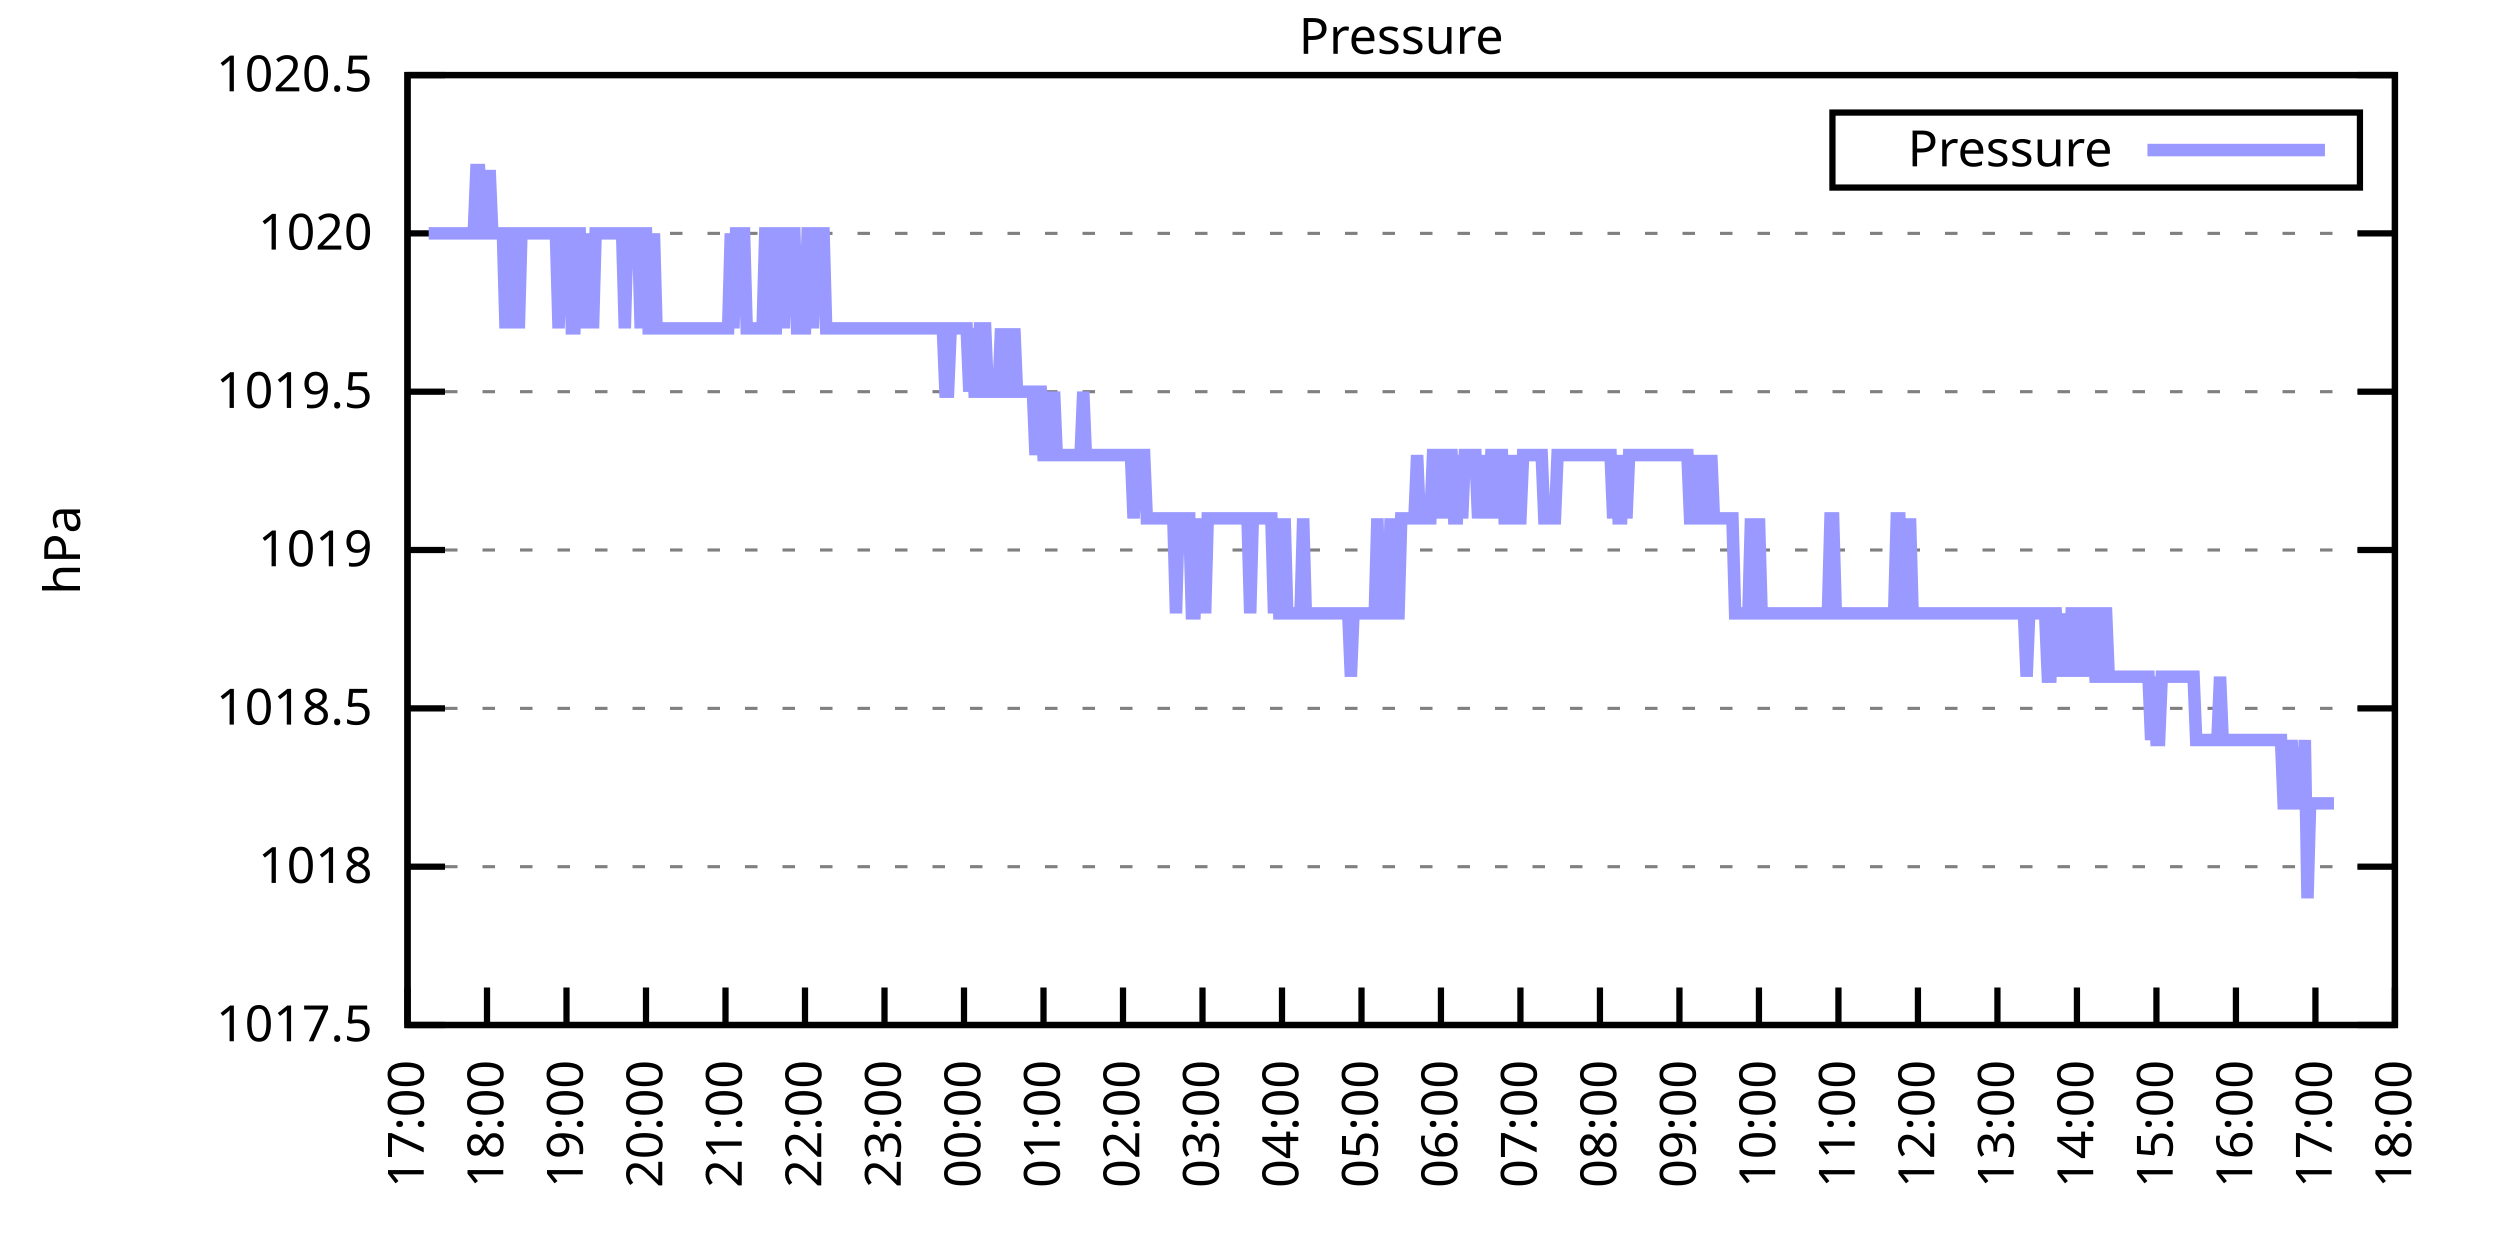
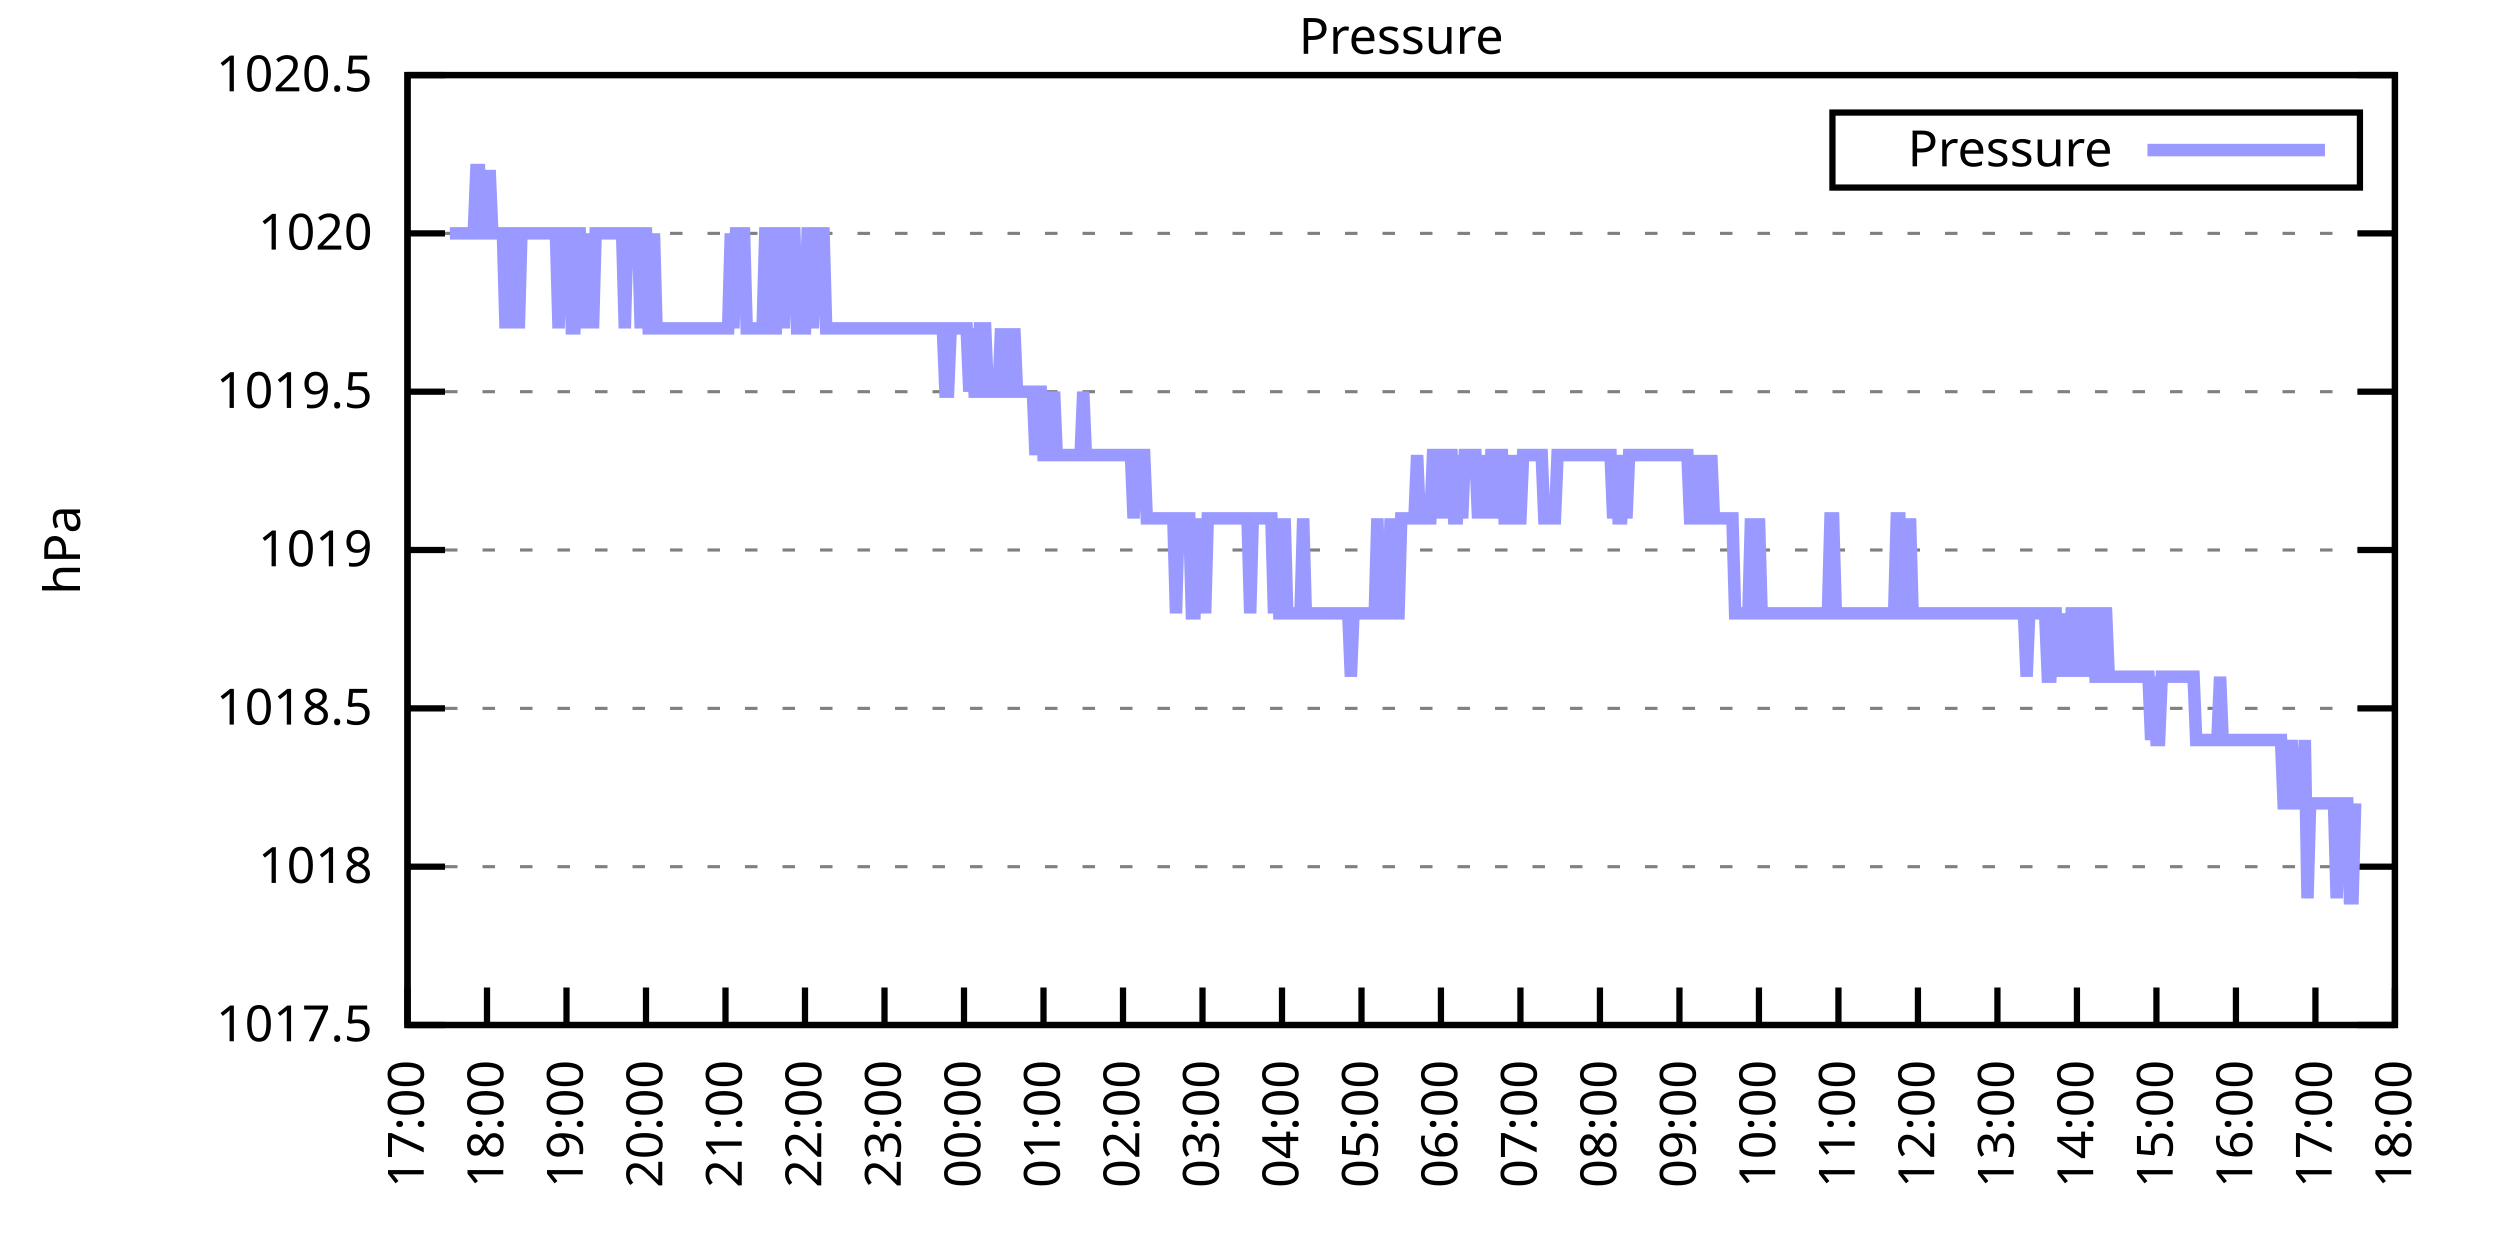
<svg xmlns="http://www.w3.org/2000/svg" xmlns:xlink="http://www.w3.org/1999/xlink" width="400" height="200" viewBox="0 0 400 200">
  <g id="gnuplot_canvas">
    <rect x="0" y="0" width="400" height="200" fill="none" />
    <defs>
      <circle id="gpDot" r="0.5" stroke-width="0.5" stroke="currentColor" />
      <path id="gpPt0" stroke-width="0.333" stroke="currentColor" d="M-1,0 h2 M0,-1 v2" />
      <path id="gpPt1" stroke-width="0.333" stroke="currentColor" d="M-1,-1 L1,1 M1,-1 L-1,1" />
      <path id="gpPt2" stroke-width="0.333" stroke="currentColor" d="M-1,0 L1,0 M0,-1 L0,1 M-1,-1 L1,1 M-1,1 L1,-1" />
      <rect id="gpPt3" stroke-width="0.333" stroke="currentColor" x="-1" y="-1" width="2" height="2" />
      <rect id="gpPt4" stroke-width="0.333" stroke="currentColor" fill="currentColor" x="-1" y="-1" width="2" height="2" />
      <circle id="gpPt5" stroke-width="0.333" stroke="currentColor" cx="0" cy="0" r="1" />
      <use xlink:href="#gpPt5" id="gpPt6" fill="currentColor" stroke="none" />
      <path id="gpPt7" stroke-width="0.333" stroke="currentColor" d="M0,-1.33 L-1.33,0.67 L1.33,0.67 z" />
      <use xlink:href="#gpPt7" id="gpPt8" fill="currentColor" stroke="none" />
      <use xlink:href="#gpPt7" id="gpPt9" stroke="currentColor" transform="rotate(180)" />
      <use xlink:href="#gpPt9" id="gpPt10" fill="currentColor" stroke="none" />
      <use xlink:href="#gpPt3" id="gpPt11" stroke="currentColor" transform="rotate(45)" />
      <use xlink:href="#gpPt11" id="gpPt12" fill="currentColor" stroke="none" />
      <path id="gpPt13" stroke-width="0.333" stroke="currentColor" d="M0,1.330 L1.265,0.411 L0.782,-1.067 L-0.782,-1.076 L-1.265,0.411 z" />
      <use xlink:href="#gpPt13" id="gpPt14" fill="currentColor" stroke="none" />
      <filter id="textbox" filterUnits="objectBoundingBox" x="0" y="0" height="1" width="1">
        <feFlood flood-color="white" flood-opacity="1" result="bgnd" />
        <feComposite in="SourceGraphic" in2="bgnd" operator="atop" />
      </filter>
      <filter id="greybox" filterUnits="objectBoundingBox" x="0" y="0" height="1" width="1">
        <feFlood flood-color="lightgrey" flood-opacity="1" result="grey" />
        <feComposite in="SourceGraphic" in2="grey" operator="atop" />
      </filter>
    </defs>
    <g fill="none" color="white" stroke="currentColor" stroke-width="1.00" stroke-linecap="butt" stroke-linejoin="miter">
</g>
    <g fill="none" color="black" stroke="currentColor" stroke-width="1.00" stroke-linecap="butt" stroke-linejoin="miter">
      <g stroke="none" shape-rendering="crispEdges">
        <polygon fill="rgb(255, 255, 255)" points="65.20,164.00 383.18,164.00 383.18,12.02 65.20,12.02 " />
      </g>
    </g>
    <g fill="none" color="black" stroke="currentColor" stroke-width="1.00" stroke-linecap="butt" stroke-linejoin="miter">
</g>
    <g fill="none" color="black" stroke="black" stroke-width="0.50" stroke-linecap="butt" stroke-linejoin="miter">
</g>
    <g fill="none" color="gray" stroke="currentColor" stroke-width="0.50" stroke-linecap="butt" stroke-linejoin="miter">
      <path stroke="gray" stroke-dasharray="2,4" class="gridline" d="M65.20,164.00 L383.19,164.00  " />
    </g>
    <g fill="none" color="gray" stroke="gray" stroke-width="1.00" stroke-linecap="butt" stroke-linejoin="miter">
</g>
    <g fill="none" color="black" stroke="currentColor" stroke-width="1.00" stroke-linecap="butt" stroke-linejoin="miter">
      <path stroke="black" d="M65.20,164.00 L71.20,164.00 M383.19,164.00 L377.19,164.00  " />
      <g transform="translate(59.60,166.60)" stroke="none" fill="black" font-family="Sans" font-size="8.00" text-anchor="end">
        <text>
          <tspan font-family="Sans"> 1017.5</tspan>
        </text>
      </g>
    </g>
    <g fill="none" color="black" stroke="currentColor" stroke-width="1.00" stroke-linecap="butt" stroke-linejoin="miter">
</g>
    <g fill="none" color="black" stroke="black" stroke-width="0.50" stroke-linecap="butt" stroke-linejoin="miter">
</g>
    <g fill="none" color="gray" stroke="currentColor" stroke-width="0.50" stroke-linecap="butt" stroke-linejoin="miter">
      <path stroke="gray" stroke-dasharray="2,4" class="gridline" d="M65.20,138.67 L383.19,138.67  " />
    </g>
    <g fill="none" color="gray" stroke="gray" stroke-width="1.00" stroke-linecap="butt" stroke-linejoin="miter">
</g>
    <g fill="none" color="black" stroke="currentColor" stroke-width="1.00" stroke-linecap="butt" stroke-linejoin="miter">
      <path stroke="black" d="M65.20,138.67 L71.20,138.67 M383.19,138.67 L377.19,138.67  " />
      <g transform="translate(59.60,141.27)" stroke="none" fill="black" font-family="Sans" font-size="8.00" text-anchor="end">
        <text>
          <tspan font-family="Sans"> 1018</tspan>
        </text>
      </g>
    </g>
    <g fill="none" color="black" stroke="currentColor" stroke-width="1.00" stroke-linecap="butt" stroke-linejoin="miter">
</g>
    <g fill="none" color="black" stroke="black" stroke-width="0.50" stroke-linecap="butt" stroke-linejoin="miter">
</g>
    <g fill="none" color="gray" stroke="currentColor" stroke-width="0.50" stroke-linecap="butt" stroke-linejoin="miter">
      <path stroke="gray" stroke-dasharray="2,4" class="gridline" d="M65.20,113.34 L383.19,113.34  " />
    </g>
    <g fill="none" color="gray" stroke="gray" stroke-width="1.00" stroke-linecap="butt" stroke-linejoin="miter">
</g>
    <g fill="none" color="black" stroke="currentColor" stroke-width="1.00" stroke-linecap="butt" stroke-linejoin="miter">
      <path stroke="black" d="M65.20,113.34 L71.20,113.34 M383.19,113.34 L377.19,113.34  " />
      <g transform="translate(59.60,115.94)" stroke="none" fill="black" font-family="Sans" font-size="8.00" text-anchor="end">
        <text>
          <tspan font-family="Sans"> 1018.5</tspan>
        </text>
      </g>
    </g>
    <g fill="none" color="black" stroke="currentColor" stroke-width="1.00" stroke-linecap="butt" stroke-linejoin="miter">
</g>
    <g fill="none" color="black" stroke="black" stroke-width="0.50" stroke-linecap="butt" stroke-linejoin="miter">
</g>
    <g fill="none" color="gray" stroke="currentColor" stroke-width="0.50" stroke-linecap="butt" stroke-linejoin="miter">
      <path stroke="gray" stroke-dasharray="2,4" class="gridline" d="M65.20,88.00 L383.19,88.00  " />
    </g>
    <g fill="none" color="gray" stroke="gray" stroke-width="1.00" stroke-linecap="butt" stroke-linejoin="miter">
</g>
    <g fill="none" color="black" stroke="currentColor" stroke-width="1.00" stroke-linecap="butt" stroke-linejoin="miter">
      <path stroke="black" d="M65.20,88.00 L71.20,88.00 M383.19,88.00 L377.19,88.00  " />
      <g transform="translate(59.60,90.60)" stroke="none" fill="black" font-family="Sans" font-size="8.00" text-anchor="end">
        <text>
          <tspan font-family="Sans"> 1019</tspan>
        </text>
      </g>
    </g>
    <g fill="none" color="black" stroke="currentColor" stroke-width="1.00" stroke-linecap="butt" stroke-linejoin="miter">
</g>
    <g fill="none" color="black" stroke="black" stroke-width="0.50" stroke-linecap="butt" stroke-linejoin="miter">
</g>
    <g fill="none" color="gray" stroke="currentColor" stroke-width="0.50" stroke-linecap="butt" stroke-linejoin="miter">
      <path stroke="gray" stroke-dasharray="2,4" class="gridline" d="M65.20,62.67 L383.19,62.67  " />
    </g>
    <g fill="none" color="gray" stroke="gray" stroke-width="1.00" stroke-linecap="butt" stroke-linejoin="miter">
</g>
    <g fill="none" color="black" stroke="currentColor" stroke-width="1.00" stroke-linecap="butt" stroke-linejoin="miter">
      <path stroke="black" d="M65.20,62.67 L71.20,62.67 M383.19,62.67 L377.19,62.67  " />
      <g transform="translate(59.60,65.27)" stroke="none" fill="black" font-family="Sans" font-size="8.00" text-anchor="end">
        <text>
          <tspan font-family="Sans"> 1019.5</tspan>
        </text>
      </g>
    </g>
    <g fill="none" color="black" stroke="currentColor" stroke-width="1.00" stroke-linecap="butt" stroke-linejoin="miter">
</g>
    <g fill="none" color="black" stroke="black" stroke-width="0.50" stroke-linecap="butt" stroke-linejoin="miter">
</g>
    <g fill="none" color="gray" stroke="currentColor" stroke-width="0.50" stroke-linecap="butt" stroke-linejoin="miter">
      <path stroke="gray" stroke-dasharray="2,4" class="gridline" d="M65.20,37.34 L383.19,37.34  " />
    </g>
    <g fill="none" color="gray" stroke="gray" stroke-width="1.00" stroke-linecap="butt" stroke-linejoin="miter">
</g>
    <g fill="none" color="black" stroke="currentColor" stroke-width="1.00" stroke-linecap="butt" stroke-linejoin="miter">
      <path stroke="black" d="M65.20,37.34 L71.20,37.34 M383.19,37.34 L377.19,37.34  " />
      <g transform="translate(59.60,39.94)" stroke="none" fill="black" font-family="Sans" font-size="8.00" text-anchor="end">
        <text>
          <tspan font-family="Sans"> 1020</tspan>
        </text>
      </g>
    </g>
    <g fill="none" color="black" stroke="currentColor" stroke-width="1.00" stroke-linecap="butt" stroke-linejoin="miter">
</g>
    <g fill="none" color="black" stroke="black" stroke-width="0.50" stroke-linecap="butt" stroke-linejoin="miter">
</g>
    <g fill="none" color="gray" stroke="currentColor" stroke-width="0.50" stroke-linecap="butt" stroke-linejoin="miter">
      <path stroke="gray" stroke-dasharray="2,4" class="gridline" d="M65.20,12.01 L383.19,12.01  " />
    </g>
    <g fill="none" color="gray" stroke="gray" stroke-width="1.00" stroke-linecap="butt" stroke-linejoin="miter">
</g>
    <g fill="none" color="black" stroke="currentColor" stroke-width="1.00" stroke-linecap="butt" stroke-linejoin="miter">
      <path stroke="black" d="M65.20,12.01 L71.20,12.01 M383.19,12.01 L377.19,12.01  " />
      <g transform="translate(59.60,14.61)" stroke="none" fill="black" font-family="Sans" font-size="8.00" text-anchor="end">
        <text>
          <tspan font-family="Sans"> 1020.5</tspan>
        </text>
      </g>
    </g>
    <g fill="none" color="black" stroke="currentColor" stroke-width="1.00" stroke-linecap="butt" stroke-linejoin="miter">
      <path stroke="black" d="M65.20,164.00 L65.20,158.00  " />
      <g transform="translate(67.80,169.60) rotate(270.00)" stroke="none" fill="black" font-family="Sans" font-size="8.00" text-anchor="end">
        <text>
          <tspan font-family="Sans">17:00</tspan>
        </text>
      </g>
    </g>
    <g fill="none" color="black" stroke="currentColor" stroke-width="1.00" stroke-linecap="butt" stroke-linejoin="miter">
      <path stroke="black" d="M77.92,164.00 L77.92,158.00  " />
      <g transform="translate(80.52,169.60) rotate(270.00)" stroke="none" fill="black" font-family="Sans" font-size="8.00" text-anchor="end">
        <text>
          <tspan font-family="Sans">18:00</tspan>
        </text>
      </g>
    </g>
    <g fill="none" color="black" stroke="currentColor" stroke-width="1.00" stroke-linecap="butt" stroke-linejoin="miter">
      <path stroke="black" d="M90.64,164.00 L90.64,158.00  " />
      <g transform="translate(93.24,169.60) rotate(270.00)" stroke="none" fill="black" font-family="Sans" font-size="8.00" text-anchor="end">
        <text>
          <tspan font-family="Sans">19:00</tspan>
        </text>
      </g>
    </g>
    <g fill="none" color="black" stroke="currentColor" stroke-width="1.00" stroke-linecap="butt" stroke-linejoin="miter">
      <path stroke="black" d="M103.36,164.00 L103.36,158.00  " />
      <g transform="translate(105.96,169.60) rotate(270.00)" stroke="none" fill="black" font-family="Sans" font-size="8.00" text-anchor="end">
        <text>
          <tspan font-family="Sans">20:00</tspan>
        </text>
      </g>
    </g>
    <g fill="none" color="black" stroke="currentColor" stroke-width="1.00" stroke-linecap="butt" stroke-linejoin="miter">
      <path stroke="black" d="M116.08,164.00 L116.08,158.00  " />
      <g transform="translate(118.68,169.60) rotate(270.00)" stroke="none" fill="black" font-family="Sans" font-size="8.00" text-anchor="end">
        <text>
          <tspan font-family="Sans">21:00</tspan>
        </text>
      </g>
    </g>
    <g fill="none" color="black" stroke="currentColor" stroke-width="1.00" stroke-linecap="butt" stroke-linejoin="miter">
      <path stroke="black" d="M128.80,164.00 L128.80,158.00  " />
      <g transform="translate(131.40,169.60) rotate(270.00)" stroke="none" fill="black" font-family="Sans" font-size="8.00" text-anchor="end">
        <text>
          <tspan font-family="Sans">22:00</tspan>
        </text>
      </g>
    </g>
    <g fill="none" color="black" stroke="currentColor" stroke-width="1.00" stroke-linecap="butt" stroke-linejoin="miter">
      <path stroke="black" d="M141.52,164.00 L141.52,158.00  " />
      <g transform="translate(144.12,169.60) rotate(270.00)" stroke="none" fill="black" font-family="Sans" font-size="8.00" text-anchor="end">
        <text>
          <tspan font-family="Sans">23:00</tspan>
        </text>
      </g>
    </g>
    <g fill="none" color="black" stroke="currentColor" stroke-width="1.00" stroke-linecap="butt" stroke-linejoin="miter">
      <path stroke="black" d="M154.24,164.00 L154.24,158.00  " />
      <g transform="translate(156.84,169.60) rotate(270.00)" stroke="none" fill="black" font-family="Sans" font-size="8.00" text-anchor="end">
        <text>
          <tspan font-family="Sans">00:00</tspan>
        </text>
      </g>
    </g>
    <g fill="none" color="black" stroke="currentColor" stroke-width="1.00" stroke-linecap="butt" stroke-linejoin="miter">
      <path stroke="black" d="M166.96,164.00 L166.96,158.00  " />
      <g transform="translate(169.56,169.60) rotate(270.00)" stroke="none" fill="black" font-family="Sans" font-size="8.00" text-anchor="end">
        <text>
          <tspan font-family="Sans">01:00</tspan>
        </text>
      </g>
    </g>
    <g fill="none" color="black" stroke="currentColor" stroke-width="1.00" stroke-linecap="butt" stroke-linejoin="miter">
      <path stroke="black" d="M179.68,164.00 L179.68,158.00  " />
      <g transform="translate(182.28,169.60) rotate(270.00)" stroke="none" fill="black" font-family="Sans" font-size="8.00" text-anchor="end">
        <text>
          <tspan font-family="Sans">02:00</tspan>
        </text>
      </g>
    </g>
    <g fill="none" color="black" stroke="currentColor" stroke-width="1.00" stroke-linecap="butt" stroke-linejoin="miter">
      <path stroke="black" d="M192.40,164.00 L192.40,158.00  " />
      <g transform="translate(195.00,169.60) rotate(270.00)" stroke="none" fill="black" font-family="Sans" font-size="8.00" text-anchor="end">
        <text>
          <tspan font-family="Sans">03:00</tspan>
        </text>
      </g>
    </g>
    <g fill="none" color="black" stroke="currentColor" stroke-width="1.00" stroke-linecap="butt" stroke-linejoin="miter">
      <path stroke="black" d="M205.12,164.00 L205.12,158.00  " />
      <g transform="translate(207.72,169.60) rotate(270.00)" stroke="none" fill="black" font-family="Sans" font-size="8.00" text-anchor="end">
        <text>
          <tspan font-family="Sans">04:00</tspan>
        </text>
      </g>
    </g>
    <g fill="none" color="black" stroke="currentColor" stroke-width="1.00" stroke-linecap="butt" stroke-linejoin="miter">
      <path stroke="black" d="M217.84,164.00 L217.84,158.00  " />
      <g transform="translate(220.44,169.60) rotate(270.00)" stroke="none" fill="black" font-family="Sans" font-size="8.00" text-anchor="end">
        <text>
          <tspan font-family="Sans">05:00</tspan>
        </text>
      </g>
    </g>
    <g fill="none" color="black" stroke="currentColor" stroke-width="1.00" stroke-linecap="butt" stroke-linejoin="miter">
      <path stroke="black" d="M230.55,164.00 L230.55,158.00  " />
      <g transform="translate(233.15,169.60) rotate(270.00)" stroke="none" fill="black" font-family="Sans" font-size="8.00" text-anchor="end">
        <text>
          <tspan font-family="Sans">06:00</tspan>
        </text>
      </g>
    </g>
    <g fill="none" color="black" stroke="currentColor" stroke-width="1.00" stroke-linecap="butt" stroke-linejoin="miter">
      <path stroke="black" d="M243.27,164.00 L243.27,158.00  " />
      <g transform="translate(245.87,169.60) rotate(270.00)" stroke="none" fill="black" font-family="Sans" font-size="8.00" text-anchor="end">
        <text>
          <tspan font-family="Sans">07:00</tspan>
        </text>
      </g>
    </g>
    <g fill="none" color="black" stroke="currentColor" stroke-width="1.00" stroke-linecap="butt" stroke-linejoin="miter">
      <path stroke="black" d="M255.99,164.00 L255.99,158.00  " />
      <g transform="translate(258.59,169.60) rotate(270.00)" stroke="none" fill="black" font-family="Sans" font-size="8.00" text-anchor="end">
        <text>
          <tspan font-family="Sans">08:00</tspan>
        </text>
      </g>
    </g>
    <g fill="none" color="black" stroke="currentColor" stroke-width="1.00" stroke-linecap="butt" stroke-linejoin="miter">
      <path stroke="black" d="M268.71,164.00 L268.71,158.00  " />
      <g transform="translate(271.31,169.60) rotate(270.00)" stroke="none" fill="black" font-family="Sans" font-size="8.00" text-anchor="end">
        <text>
          <tspan font-family="Sans">09:00</tspan>
        </text>
      </g>
    </g>
    <g fill="none" color="black" stroke="currentColor" stroke-width="1.00" stroke-linecap="butt" stroke-linejoin="miter">
      <path stroke="black" d="M281.43,164.00 L281.43,158.00  " />
      <g transform="translate(284.03,169.60) rotate(270.00)" stroke="none" fill="black" font-family="Sans" font-size="8.00" text-anchor="end">
        <text>
          <tspan font-family="Sans">10:00</tspan>
        </text>
      </g>
    </g>
    <g fill="none" color="black" stroke="currentColor" stroke-width="1.00" stroke-linecap="butt" stroke-linejoin="miter">
      <path stroke="black" d="M294.15,164.00 L294.15,158.00  " />
      <g transform="translate(296.75,169.60) rotate(270.00)" stroke="none" fill="black" font-family="Sans" font-size="8.00" text-anchor="end">
        <text>
          <tspan font-family="Sans">11:00</tspan>
        </text>
      </g>
    </g>
    <g fill="none" color="black" stroke="currentColor" stroke-width="1.00" stroke-linecap="butt" stroke-linejoin="miter">
      <path stroke="black" d="M306.87,164.00 L306.87,158.00  " />
      <g transform="translate(309.47,169.60) rotate(270.00)" stroke="none" fill="black" font-family="Sans" font-size="8.00" text-anchor="end">
        <text>
          <tspan font-family="Sans">12:00</tspan>
        </text>
      </g>
    </g>
    <g fill="none" color="black" stroke="currentColor" stroke-width="1.00" stroke-linecap="butt" stroke-linejoin="miter">
      <path stroke="black" d="M319.59,164.00 L319.59,158.00  " />
      <g transform="translate(322.19,169.60) rotate(270.00)" stroke="none" fill="black" font-family="Sans" font-size="8.00" text-anchor="end">
        <text>
          <tspan font-family="Sans">13:00</tspan>
        </text>
      </g>
    </g>
    <g fill="none" color="black" stroke="currentColor" stroke-width="1.00" stroke-linecap="butt" stroke-linejoin="miter">
      <path stroke="black" d="M332.31,164.00 L332.31,158.00  " />
      <g transform="translate(334.91,169.60) rotate(270.00)" stroke="none" fill="black" font-family="Sans" font-size="8.00" text-anchor="end">
        <text>
          <tspan font-family="Sans">14:00</tspan>
        </text>
      </g>
    </g>
    <g fill="none" color="black" stroke="currentColor" stroke-width="1.00" stroke-linecap="butt" stroke-linejoin="miter">
      <path stroke="black" d="M345.03,164.00 L345.03,158.00  " />
      <g transform="translate(347.63,169.60) rotate(270.00)" stroke="none" fill="black" font-family="Sans" font-size="8.00" text-anchor="end">
        <text>
          <tspan font-family="Sans">15:00</tspan>
        </text>
      </g>
    </g>
    <g fill="none" color="black" stroke="currentColor" stroke-width="1.00" stroke-linecap="butt" stroke-linejoin="miter">
      <path stroke="black" d="M357.75,164.00 L357.75,158.00  " />
      <g transform="translate(360.35,169.60) rotate(270.00)" stroke="none" fill="black" font-family="Sans" font-size="8.00" text-anchor="end">
        <text>
          <tspan font-family="Sans">16:00</tspan>
        </text>
      </g>
    </g>
    <g fill="none" color="black" stroke="currentColor" stroke-width="1.00" stroke-linecap="butt" stroke-linejoin="miter">
      <path stroke="black" d="M370.47,164.00 L370.47,158.00  " />
      <g transform="translate(373.07,169.60) rotate(270.00)" stroke="none" fill="black" font-family="Sans" font-size="8.00" text-anchor="end">
        <text>
          <tspan font-family="Sans">17:00</tspan>
        </text>
      </g>
    </g>
    <g fill="none" color="black" stroke="currentColor" stroke-width="1.00" stroke-linecap="butt" stroke-linejoin="miter">
      <path stroke="black" d="M383.19,164.00 L383.19,158.00  " />
      <g transform="translate(385.79,169.60) rotate(270.00)" stroke="none" fill="black" font-family="Sans" font-size="8.00" text-anchor="end">
        <text>
          <tspan font-family="Sans">18:00</tspan>
        </text>
      </g>
    </g>
    <g fill="none" color="black" stroke="currentColor" stroke-width="1.00" stroke-linecap="butt" stroke-linejoin="miter">
</g>
    <g fill="none" color="black" stroke="currentColor" stroke-width="1.00" stroke-linecap="butt" stroke-linejoin="miter">
      <path stroke="black" d="M65.20,12.01 L65.20,164.00 L383.19,164.00 L383.19,12.01 L65.20,12.01 Z  " />
    </g>
    <g fill="none" color="black" stroke="currentColor" stroke-width="1.00" stroke-linecap="butt" stroke-linejoin="miter">
</g>
    <g fill="none" color="black" stroke="currentColor" stroke-width="1.00" stroke-linecap="butt" stroke-linejoin="miter">
      <path stroke="black" d="M293.19,30.01 L293.19,18.01 L377.59,18.01 L377.59,30.01 L293.19,30.01 Z  " />
    </g>
    <g id="Pressure_plot_1">
      <g fill="none" color="white" stroke="black" stroke-width="2.00" stroke-linecap="butt" stroke-linejoin="miter">
</g>
      <g fill="none" color="black" stroke="currentColor" stroke-width="2.00" stroke-linecap="butt" stroke-linejoin="miter">
        <g transform="translate(337.99,26.61)" stroke="none" fill="black" font-family="Sans" font-size="8.00" text-anchor="end">
          <text>
            <tspan font-family="Sans">Pressure</tspan>
          </text>
        </g>
      </g>
      <g fill="none" color="black" stroke="currentColor" stroke-width="2.00" stroke-linecap="butt" stroke-linejoin="miter">
-         <path stroke="rgb(153, 153, 255)" d="M343.59,24.01 L371.99,24.01 M68.59,37.34 L69.02,37.34 L69.44,37.34 L69.86,37.34 L70.29,37.34 L70.71,37.34   L71.14,37.34 L71.56,37.34 L71.98,37.34 L72.41,37.34 L72.83,37.34 L73.26,37.34 L73.68,37.34 L74.10,37.34   L74.53,37.34 L74.95,37.34 L75.38,37.34 L75.80,37.34 L76.22,27.21 L76.65,27.21 L77.07,37.34 L77.50,37.34   L77.92,37.34 L78.34,27.21 L78.77,37.34 L79.19,37.34 L79.62,37.34 L80.04,37.34 L80.46,37.34 L80.89,52.54   L81.31,37.34 L81.74,52.54 L82.16,37.34 L82.58,37.34 L83.01,52.54 L83.43,37.34 L83.86,37.34 L84.28,37.34   L84.70,37.34 L85.13,37.34 L85.55,37.34 L85.98,37.34 L86.40,37.34 L86.82,37.34 L87.25,37.34 L87.67,37.34   L88.10,37.34 L88.52,37.34 L88.94,37.34 L89.37,52.54 L89.79,37.34 L90.22,37.34 L90.64,37.34 L91.06,37.34   L91.49,52.54 L91.91,52.54 L92.34,37.34 L92.76,37.34 L93.18,52.54 L93.61,37.34 L94.03,52.54 L94.46,37.34   L94.88,52.54 L95.30,37.34 L95.73,37.34 L96.15,37.34 L96.58,37.34 L97.00,37.34 L97.42,37.34 L97.85,37.34   L98.27,37.34 L98.69,37.34 L99.12,37.34 L99.54,37.34 L99.97,52.54 L100.39,37.34 L100.81,37.34 L101.24,37.34   L101.66,37.34 L102.09,37.34 L102.51,52.54 L102.93,37.34 L103.36,37.34 L103.78,52.54 L104.21,52.54 L104.63,37.34   L105.05,52.54 L105.48,52.54 L105.90,52.54 L106.33,52.54 L106.75,52.54 L107.17,52.54 L107.60,52.54 L108.02,52.54   L108.45,52.54 L108.87,52.54 L109.29,52.54 L109.72,52.54 L110.14,52.54 L110.57,52.54 L110.99,52.54 L111.41,52.54   L111.84,52.54 L112.26,52.54 L112.69,52.54 L113.11,52.54 L113.53,52.54 L113.96,52.54 L114.38,52.54 L114.81,52.54   L115.23,52.54 L115.65,52.54 L116.08,52.54 L116.50,52.54 L116.93,37.34 L117.35,52.54 L117.77,37.34 L118.20,37.34   L118.62,37.34 L119.05,37.34 L119.47,52.54 L119.89,52.54 L120.32,52.54 L120.74,52.54 L121.17,52.54 L121.59,52.54   L122.01,52.54 L122.44,37.34 L122.86,37.34 L123.29,52.54 L123.71,52.54 L124.13,52.54 L124.56,37.34 L124.98,37.34   L125.41,52.54 L125.83,37.34 L126.25,37.34 L126.68,37.34 L127.10,37.34 L127.53,52.54 L127.95,52.54 L128.37,52.54   L128.80,52.54 L129.22,37.34 L129.65,37.34 L130.07,52.54 L130.49,37.34 L130.92,37.34 L131.34,37.34 L131.77,37.34   L132.19,52.54 L132.61,52.54 L133.04,52.54 L133.46,52.54 L133.89,52.54 L134.31,52.54 L134.73,52.54 L135.16,52.54   L135.58,52.54 L136.01,52.54 L136.43,52.54 L136.85,52.54 L137.28,52.54 L137.70,52.54 L138.13,52.54 L138.55,52.54   L138.97,52.54 L139.40,52.54 L139.82,52.54 L140.25,52.54 L140.67,52.54 L141.09,52.54 L141.52,52.54 L141.94,52.54   L142.37,52.54 L142.79,52.54 L143.21,52.54 L143.64,52.54 L144.06,52.54 L144.49,52.54 L144.91,52.54 L145.33,52.54   L145.76,52.54 L146.18,52.54 L146.61,52.54 L147.03,52.54 L147.45,52.54 L147.88,52.54 L148.30,52.54 L148.73,52.54   L149.15,52.54 L149.57,52.54 L150.00,52.54 L150.42,52.54 L150.85,52.54 L151.27,62.67 L151.69,62.67 L152.12,52.54   L152.54,52.54 L152.97,52.54 L153.39,52.54 L153.81,52.54 L154.24,52.54 L154.66,52.54 L155.09,62.67 L155.51,52.54   L155.93,62.67 L156.36,62.67 L156.78,52.54 L157.21,52.54 L157.63,52.54 L158.05,62.67 L158.48,62.67 L158.90,62.67   L159.33,62.67 L159.75,62.67 L160.17,52.54 L160.60,62.67 L161.02,52.54 L161.44,62.67 L161.87,62.67 L162.29,52.54   L162.72,62.67 L163.14,62.67 L163.56,62.67 L163.99,62.67 L164.41,62.67 L164.84,62.67 L165.26,62.67 L165.68,72.81   L166.11,62.67 L166.53,62.67 L166.96,72.81 L167.38,72.81 L167.80,62.67 L168.23,72.81 L168.65,62.67 L169.08,72.81   L169.50,72.81 L169.92,72.81 L170.35,72.81 L170.77,72.81 L171.20,72.81 L171.62,72.81 L172.04,72.81 L172.47,72.81   L172.89,72.81 L173.32,62.67 L173.74,72.81 L174.16,72.81 L174.59,72.81 L175.01,72.81 L175.44,72.81 L175.86,72.81   L176.28,72.81 L176.71,72.81 L177.13,72.81 L177.56,72.81 L177.98,72.81 L178.40,72.81 L178.83,72.81 L179.25,72.81   L179.68,72.81 L180.10,72.81 L180.52,72.81 L180.95,72.81 L181.37,82.94 L181.80,72.81 L182.22,72.81 L182.64,72.81   L183.07,72.81 L183.49,82.94 L183.92,82.94 L184.34,82.94 L184.76,82.94 L185.19,82.94 L185.61,82.94 L186.04,82.94   L186.46,82.94 L186.88,82.94 L187.31,82.94 L187.73,82.94 L188.16,98.14 L188.58,82.94 L189.00,82.94 L189.43,82.94   L189.85,82.94 L190.28,82.94 L190.70,98.14 L191.12,98.14 L191.55,82.94 L191.97,98.14 L192.40,82.94 L192.82,98.14   L193.24,82.94 L193.67,82.94 L194.09,82.94 L194.52,82.94 L194.94,82.94 L195.36,82.94 L195.79,82.94 L196.21,82.94   L196.64,82.94 L197.06,82.94 L197.48,82.94 L197.91,82.94 L198.33,82.94 L198.76,82.94 L199.18,82.94 L199.60,82.94   L200.03,98.14 L200.45,82.94 L200.88,82.94 L201.30,82.94 L201.72,82.94 L202.15,82.94 L202.57,82.94 L203.00,82.94   L203.42,82.94 L203.84,98.14 L204.27,82.94 L204.69,98.14 L205.12,98.14 L205.54,82.94 L205.96,98.14 L206.39,98.14   L206.81,98.14 L207.24,98.14 L207.66,98.14 L208.08,98.14 L208.51,82.94 L208.93,98.14 L209.36,98.14 L209.78,98.14   L210.20,98.14 L210.63,98.14 L211.05,98.14 L211.48,98.14 L211.90,98.14 L212.32,98.14 L212.75,98.14 L213.17,98.14   L213.60,98.14 L214.02,98.14 L214.44,98.14 L214.87,98.14 L215.29,98.14 L215.72,98.14 L216.14,108.27 L216.56,98.14   L216.99,98.14 L217.41,98.14 L217.84,98.14 L218.26,98.14 L218.68,98.14 L219.11,98.14 L219.53,98.14 L219.96,98.14   L220.38,82.94 L220.80,98.14 L221.23,98.14 L221.65,98.14 L222.08,98.14 L222.50,82.94 L222.92,98.14 L223.35,98.14   L223.77,98.14 L224.20,82.94 L224.62,82.94 L225.04,82.94 L225.47,82.94 L225.89,82.94 L226.31,82.94 L226.74,72.81   L227.16,82.94 L227.59,82.94 L228.01,82.94 L228.43,82.94 L228.86,82.94 L229.28,72.81 L229.71,72.81 L230.13,72.81   L230.55,82.94 L230.98,72.81 L231.40,82.94 L231.83,72.81 L232.25,72.81 L232.67,82.94 L233.10,82.94 L233.52,72.81   L233.95,82.94 L234.37,72.81 L234.79,72.81 L235.22,72.81 L235.64,72.81 L236.07,72.81 L236.49,82.94 L236.91,72.81   L237.34,82.94 L237.76,72.81 L238.19,82.94 L238.61,72.81 L239.03,72.81 L239.46,82.94 L239.88,72.81 L240.31,72.81   L240.73,82.94 L241.15,82.94 L241.58,82.94 L242.00,72.81 L242.43,82.94 L242.85,82.94 L243.27,82.94 L243.70,72.81   L244.12,72.81 L244.55,72.81 L244.97,72.81 L245.39,72.81 L245.82,72.81 L246.24,72.81 L246.67,72.81 L247.09,82.94   L247.51,82.94 L247.94,82.94 L248.36,82.94 L248.79,82.94 L249.21,72.81 L249.63,72.81 L250.06,72.81 L250.48,72.81   L250.91,72.81 L251.33,72.81 L251.75,72.81 L252.18,72.81 L252.60,72.81 L253.03,72.81 L253.45,72.81 L253.87,72.81   L254.30,72.81 L254.72,72.81 L255.15,72.81 L255.57,72.81 L255.99,72.81 L256.42,72.81 L256.84,72.81 L257.27,72.81   L257.69,72.81 L258.11,82.94 L258.54,72.81 L258.96,82.94 L259.39,82.94 L259.81,72.81 L260.23,82.94 L260.66,72.81   L261.08,72.81 L261.51,72.81 L261.93,72.81 L262.35,72.81 L262.78,72.81 L263.20,72.81 L263.63,72.81 L264.05,72.81   L264.47,72.81 L264.90,72.81 L265.32,72.81 L265.75,72.81 L266.17,72.81 L266.59,72.81 L267.02,72.81 L267.44,72.81   L267.87,72.81 L268.29,72.81 L268.71,72.81 L269.14,72.81 L269.56,72.81 L269.99,72.81 L270.41,82.94 L270.83,82.94   L271.26,82.94 L271.68,72.81 L272.11,82.94 L272.53,82.94 L272.95,72.81 L273.38,82.94 L273.80,72.81 L274.23,82.94   L274.65,82.94 L275.07,82.94 L275.50,82.94 L275.92,82.94 L276.35,82.94 L276.77,82.94 L277.19,82.94 L277.62,98.14   L278.04,98.14 L278.47,98.14 L278.89,98.14 L279.31,98.14 L279.74,98.14 L280.16,82.94 L280.59,98.14 L281.01,98.14   L281.43,82.94 L281.86,98.14 L282.28,98.14 L282.71,98.14 L283.13,98.14 L283.55,98.14 L283.98,98.14 L284.40,98.14   L284.83,98.14 L285.25,98.14 L285.67,98.14 L286.10,98.14 L286.52,98.14 L286.95,98.14 L287.37,98.14 L287.79,98.14   L288.22,98.14 L288.64,98.14 L289.06,98.14 L289.49,98.14 L289.91,98.14 L290.34,98.14 L290.76,98.14 L291.18,98.14   L291.61,98.14 L292.03,98.14 L292.46,98.14 L292.88,82.94 L293.30,82.94 L293.73,98.14 L294.15,98.14 L294.58,98.14   L295.00,98.14 L295.42,98.14 L295.85,98.14 L296.27,98.14 L296.70,98.14 L297.12,98.14 L297.54,98.14 L297.97,98.14   L298.39,98.14 L298.82,98.14 L299.24,98.14 L299.66,98.14 L300.09,98.14 L300.51,98.14 L300.94,98.14 L301.36,98.14   L301.78,98.14 L302.21,98.14 L302.63,98.14 L303.06,98.14 L303.48,82.94 L303.90,82.94 L304.33,98.14 L304.75,98.14   L305.18,98.14 L305.60,82.94 L306.02,98.14 L306.45,98.14 L306.87,98.14 L307.30,98.14 L307.72,98.14 L308.14,98.14   L308.57,98.14 L308.99,98.14 L309.42,98.14 L309.84,98.14 L310.26,98.14 L310.69,98.14 L311.11,98.14 L311.54,98.14   L311.96,98.14 L312.38,98.14 L312.81,98.14 L313.23,98.14 L313.66,98.14 L314.08,98.14 L314.50,98.14 L314.93,98.14   L315.35,98.14 L315.78,98.14 L316.20,98.14 L316.62,98.14 L317.05,98.14 L317.47,98.14 L317.90,98.14 L318.32,98.14   L318.74,98.14 L319.17,98.14 L319.59,98.14 L320.02,98.14 L320.44,98.14 L320.86,98.14 L321.29,98.14 L321.71,98.14   L322.14,98.14 L322.56,98.14 L322.98,98.14 L323.41,98.14 L323.83,98.14 L324.26,108.27 L324.68,98.14 L325.10,98.14   L325.53,98.14 L325.95,98.14 L326.38,98.14 L326.80,98.14 L327.22,98.14 L327.65,108.27 L328.07,108.27 L328.50,98.14   L328.92,98.14 L329.34,108.27 L329.77,98.14 L330.19,108.27 L330.62,98.14 L331.04,108.27 L331.46,98.14 L331.89,98.14   L332.31,98.14 L332.74,108.27 L333.16,98.14 L333.58,98.14 L334.01,108.27 L334.43,98.14 L334.86,98.14 L335.28,108.27   L335.70,108.27 L336.13,98.14 L336.55,98.14 L336.98,98.14 L337.40,108.27 L337.82,108.27 L338.25,108.27 L338.67,108.27   L339.10,108.27 L339.52,108.27 L339.94,108.27 L340.37,108.27 L340.79,108.27 L341.22,108.27 L341.64,108.27 L342.06,108.27   L342.49,108.27 L342.91,108.27 L343.34,108.27 L343.76,108.27 L344.18,118.40 L344.61,108.27 L345.03,118.40 L345.46,118.40   L345.88,108.27 L346.30,108.27 L346.73,108.27 L347.15,108.27 L347.58,108.27 L348.00,108.27 L348.42,108.27 L348.85,108.27   L349.27,108.27 L349.70,108.27 L350.12,108.27 L350.54,108.27 L350.97,108.27 L351.39,118.40 L351.81,118.40 L352.24,118.40   L352.66,118.40 L353.09,118.40 L353.51,118.40 L353.93,118.40 L354.36,118.40 L354.78,118.40 L355.21,108.27 L355.63,118.40   L356.05,118.40 L356.48,118.40 L356.90,118.40 L357.33,118.40 L357.75,118.40 L358.17,118.40 L358.60,118.40 L359.02,118.40   L359.45,118.40 L359.87,118.40 L360.29,118.40 L360.72,118.40 L361.14,118.40 L361.57,118.40 L361.99,118.40 L362.41,118.40   L362.84,118.40 L363.26,118.40 L363.69,118.40 L364.11,118.40 L364.53,118.40 L364.96,118.40 L365.38,128.54 L365.81,128.54   L366.23,128.54 L366.65,118.40 L367.08,128.54 L367.50,128.54 L367.93,128.54 L368.35,128.54 L368.77,118.40 L369.20,143.73   L369.62,128.54 L370.05,128.54 L370.47,128.54 L370.89,128.54 L371.32,128.54 L371.74,128.54 L372.17,128.54 L372.59,128.54   L373.01,128.54 L373.44,128.54  " />
+         <path stroke="rgb(153, 153, 255)" d="M343.59,24.01 L371.99,24.01 M71.98,37.34 L72.41,37.34 L72.83,37.34 L73.26,37.34 L73.68,37.34 L74.10,37.34   L74.53,37.34 L74.95,37.34 L75.38,37.34 L75.80,37.34 L76.22,27.21 L76.65,27.21 L77.07,37.34 L77.50,37.34   L77.92,37.34 L78.34,27.21 L78.77,37.34 L79.19,37.34 L79.62,37.34 L80.04,37.34 L80.46,37.34 L80.89,52.54   L81.31,37.34 L81.74,52.54 L82.16,37.34 L82.58,37.34 L83.01,52.54 L83.43,37.34 L83.86,37.34 L84.28,37.34   L84.70,37.34 L85.13,37.34 L85.55,37.34 L85.98,37.34 L86.40,37.34 L86.82,37.34 L87.25,37.34 L87.67,37.34   L88.10,37.34 L88.52,37.34 L88.94,37.34 L89.37,52.54 L89.79,37.34 L90.22,37.34 L90.64,37.34 L91.06,37.34   L91.49,52.54 L91.91,52.54 L92.34,37.34 L92.76,37.34 L93.18,52.54 L93.61,37.34 L94.03,52.54 L94.46,37.34   L94.88,52.54 L95.30,37.34 L95.73,37.34 L96.15,37.34 L96.58,37.34 L97.00,37.34 L97.42,37.34 L97.85,37.34   L98.27,37.34 L98.69,37.34 L99.12,37.34 L99.54,37.34 L99.97,52.54 L100.39,37.34 L100.81,37.34 L101.24,37.34   L101.66,37.34 L102.09,37.34 L102.51,52.54 L102.93,37.34 L103.36,37.34 L103.78,52.54 L104.21,52.54 L104.63,37.34   L105.05,52.54 L105.48,52.54 L105.90,52.54 L106.33,52.54 L106.75,52.54 L107.17,52.54 L107.60,52.54 L108.02,52.54   L108.45,52.54 L108.87,52.54 L109.29,52.54 L109.72,52.54 L110.14,52.54 L110.57,52.54 L110.99,52.54 L111.41,52.54   L111.84,52.54 L112.26,52.54 L112.69,52.54 L113.11,52.54 L113.53,52.54 L113.96,52.54 L114.38,52.54 L114.81,52.54   L115.23,52.54 L115.65,52.54 L116.08,52.54 L116.50,52.54 L116.93,37.34 L117.35,52.54 L117.77,37.34 L118.20,37.34   L118.62,37.34 L119.05,37.34 L119.47,52.54 L119.89,52.54 L120.32,52.54 L120.74,52.54 L121.17,52.54 L121.59,52.54   L122.01,52.54 L122.44,37.34 L122.86,37.34 L123.29,52.54 L123.71,52.54 L124.13,52.54 L124.56,37.34 L124.98,37.34   L125.41,52.54 L125.83,37.34 L126.25,37.34 L126.68,37.34 L127.10,37.34 L127.53,52.54 L127.95,52.54 L128.37,52.54   L128.80,52.54 L129.22,37.34 L129.65,37.34 L130.07,52.54 L130.49,37.34 L130.92,37.34 L131.34,37.34 L131.77,37.34   L132.19,52.54 L132.61,52.54 L133.04,52.54 L133.46,52.54 L133.89,52.54 L134.31,52.54 L134.73,52.54 L135.16,52.54   L135.58,52.54 L136.01,52.54 L136.43,52.54 L136.85,52.54 L137.28,52.54 L137.70,52.54 L138.13,52.54 L138.55,52.54   L138.97,52.54 L139.40,52.54 L139.82,52.54 L140.25,52.54 L140.67,52.54 L141.09,52.54 L141.52,52.54 L141.94,52.54   L142.37,52.54 L142.79,52.54 L143.21,52.54 L143.64,52.54 L144.06,52.54 L144.49,52.54 L144.91,52.54 L145.33,52.54   L145.76,52.54 L146.18,52.54 L146.61,52.54 L147.03,52.54 L147.45,52.54 L147.88,52.54 L148.30,52.54 L148.73,52.54   L149.15,52.54 L149.57,52.54 L150.00,52.54 L150.42,52.54 L150.85,52.54 L151.27,62.67 L151.69,62.67 L152.12,52.54   L152.54,52.54 L152.97,52.54 L153.39,52.54 L153.81,52.54 L154.24,52.54 L154.66,52.54 L155.09,62.67 L155.51,52.54   L155.93,62.67 L156.36,62.67 L156.78,52.54 L157.21,52.54 L157.63,52.54 L158.05,62.67 L158.48,62.67 L158.90,62.67   L159.33,62.67 L159.75,62.67 L160.17,52.54 L160.60,62.67 L161.02,52.54 L161.44,62.67 L161.87,62.67 L162.29,52.54   L162.72,62.67 L163.14,62.67 L163.56,62.67 L163.99,62.67 L164.41,62.67 L164.84,62.67 L165.26,62.67 L165.68,72.81   L166.11,62.67 L166.53,62.67 L166.96,72.81 L167.38,72.81 L167.80,62.67 L168.23,72.81 L168.65,62.67 L169.08,72.81   L169.50,72.81 L169.92,72.81 L170.35,72.81 L170.77,72.81 L171.20,72.81 L171.62,72.81 L172.04,72.81 L172.47,72.81   L172.89,72.81 L173.32,62.67 L173.74,72.81 L174.16,72.81 L174.59,72.81 L175.01,72.81 L175.44,72.81 L175.86,72.81   L176.28,72.81 L176.71,72.81 L177.13,72.81 L177.56,72.81 L177.98,72.81 L178.40,72.81 L178.83,72.81 L179.25,72.81   L179.68,72.81 L180.10,72.81 L180.52,72.81 L180.95,72.81 L181.37,82.94 L181.80,72.81 L182.22,72.81 L182.64,72.81   L183.07,72.81 L183.49,82.94 L183.92,82.94 L184.34,82.94 L184.76,82.94 L185.19,82.94 L185.61,82.94 L186.04,82.94   L186.46,82.94 L186.88,82.94 L187.31,82.94 L187.73,82.94 L188.16,98.14 L188.58,82.94 L189.00,82.94 L189.43,82.94   L189.85,82.94 L190.28,82.94 L190.70,98.14 L191.12,98.14 L191.55,82.94 L191.97,98.14 L192.40,82.94 L192.82,98.14   L193.24,82.94 L193.67,82.94 L194.09,82.94 L194.52,82.94 L194.94,82.94 L195.36,82.94 L195.79,82.94 L196.21,82.94   L196.64,82.94 L197.06,82.94 L197.48,82.94 L197.91,82.94 L198.33,82.94 L198.76,82.94 L199.18,82.94 L199.60,82.94   L200.03,98.14 L200.45,82.94 L200.88,82.94 L201.30,82.94 L201.72,82.94 L202.15,82.94 L202.57,82.94 L203.00,82.94   L203.42,82.94 L203.84,98.14 L204.27,82.94 L204.69,98.14 L205.12,98.14 L205.54,82.94 L205.96,98.14 L206.39,98.14   L206.81,98.14 L207.24,98.14 L207.66,98.14 L208.08,98.14 L208.51,82.94 L208.93,98.14 L209.36,98.14 L209.78,98.14   L210.20,98.14 L210.63,98.14 L211.05,98.14 L211.48,98.14 L211.90,98.14 L212.32,98.14 L212.75,98.14 L213.17,98.14   L213.60,98.14 L214.02,98.14 L214.44,98.14 L214.87,98.14 L215.29,98.14 L215.72,98.14 L216.14,108.27 L216.56,98.14   L216.99,98.14 L217.41,98.14 L217.84,98.14 L218.26,98.14 L218.68,98.14 L219.11,98.14 L219.53,98.14 L219.96,98.14   L220.38,82.94 L220.80,98.14 L221.23,98.14 L221.65,98.14 L222.08,98.14 L222.50,82.94 L222.92,98.14 L223.35,98.14   L223.77,98.14 L224.20,82.94 L224.62,82.94 L225.04,82.94 L225.47,82.94 L225.89,82.94 L226.31,82.94 L226.74,72.81   L227.16,82.94 L227.59,82.94 L228.01,82.94 L228.43,82.94 L228.86,82.94 L229.28,72.81 L229.71,72.81 L230.13,72.81   L230.55,82.94 L230.98,72.81 L231.40,82.94 L231.83,72.81 L232.25,72.81 L232.67,82.94 L233.10,82.94 L233.52,72.81   L233.95,82.94 L234.37,72.81 L234.79,72.81 L235.22,72.81 L235.64,72.81 L236.07,72.81 L236.49,82.94 L236.91,72.81   L237.34,82.94 L237.76,72.81 L238.19,82.94 L238.61,72.81 L239.03,72.81 L239.46,82.94 L239.88,72.81 L240.31,72.81   L240.73,82.94 L241.15,82.94 L241.58,82.94 L242.00,72.81 L242.43,82.94 L242.85,82.94 L243.27,82.94 L243.70,72.81   L244.12,72.81 L244.55,72.81 L244.97,72.81 L245.39,72.81 L245.82,72.81 L246.24,72.81 L246.67,72.81 L247.09,82.94   L247.51,82.94 L247.94,82.94 L248.36,82.94 L248.79,82.94 L249.21,72.81 L249.63,72.81 L250.06,72.81 L250.48,72.81   L250.91,72.81 L251.33,72.81 L251.75,72.81 L252.18,72.81 L252.60,72.81 L253.03,72.81 L253.45,72.81 L253.87,72.81   L254.30,72.81 L254.72,72.81 L255.15,72.81 L255.57,72.81 L255.99,72.81 L256.42,72.81 L256.84,72.81 L257.27,72.81   L257.69,72.81 L258.11,82.94 L258.54,72.81 L258.96,82.94 L259.39,82.94 L259.81,72.81 L260.23,82.94 L260.66,72.81   L261.08,72.81 L261.51,72.81 L261.93,72.81 L262.35,72.81 L262.78,72.81 L263.20,72.81 L263.63,72.81 L264.05,72.81   L264.47,72.81 L264.90,72.81 L265.32,72.81 L265.75,72.81 L266.17,72.81 L266.59,72.81 L267.02,72.81 L267.44,72.81   L267.87,72.81 L268.29,72.81 L268.71,72.81 L269.14,72.81 L269.56,72.81 L269.99,72.81 L270.41,82.94 L270.83,82.94   L271.26,82.94 L271.68,72.81 L272.11,82.94 L272.53,82.94 L272.95,72.81 L273.38,82.94 L273.80,72.81 L274.23,82.94   L274.65,82.94 L275.07,82.94 L275.50,82.94 L275.92,82.94 L276.35,82.94 L276.77,82.94 L277.19,82.94 L277.62,98.14   L278.04,98.14 L278.47,98.14 L278.89,98.14 L279.31,98.14 L279.74,98.14 L280.16,82.94 L280.59,98.14 L281.01,98.14   L281.43,82.94 L281.86,98.14 L282.28,98.14 L282.71,98.14 L283.13,98.14 L283.55,98.14 L283.98,98.14 L284.40,98.14   L284.83,98.14 L285.25,98.14 L285.67,98.14 L286.10,98.14 L286.52,98.14 L286.95,98.14 L287.37,98.14 L287.79,98.14   L288.22,98.14 L288.64,98.14 L289.06,98.14 L289.49,98.14 L289.91,98.14 L290.34,98.14 L290.76,98.14 L291.18,98.14   L291.61,98.14 L292.03,98.14 L292.46,98.14 L292.88,82.94 L293.30,82.94 L293.73,98.14 L294.15,98.14 L294.58,98.14   L295.00,98.14 L295.42,98.14 L295.85,98.14 L296.27,98.14 L296.70,98.14 L297.12,98.14 L297.54,98.14 L297.97,98.14   L298.39,98.14 L298.82,98.14 L299.24,98.14 L299.66,98.14 L300.09,98.14 L300.51,98.14 L300.94,98.14 L301.36,98.14   L301.78,98.14 L302.21,98.14 L302.63,98.14 L303.06,98.14 L303.48,82.94 L303.90,82.94 L304.33,98.14 L304.75,98.14   L305.18,98.14 L305.60,82.94 L306.02,98.14 L306.45,98.14 L306.87,98.14 L307.30,98.14 L307.72,98.14 L308.14,98.14   L308.57,98.14 L308.99,98.14 L309.42,98.14 L309.84,98.14 L310.26,98.14 L310.69,98.14 L311.11,98.14 L311.54,98.14   L311.96,98.14 L312.38,98.14 L312.81,98.14 L313.23,98.14 L313.66,98.14 L314.08,98.14 L314.50,98.14 L314.93,98.14   L315.35,98.14 L315.78,98.14 L316.20,98.14 L316.62,98.14 L317.05,98.14 L317.47,98.14 L317.90,98.14 L318.32,98.14   L318.74,98.14 L319.17,98.14 L319.59,98.14 L320.02,98.14 L320.44,98.14 L320.86,98.14 L321.29,98.14 L321.71,98.14   L322.14,98.14 L322.56,98.14 L322.98,98.14 L323.41,98.14 L323.83,98.14 L324.26,108.27 L324.68,98.14 L325.10,98.14   L325.53,98.14 L325.95,98.14 L326.38,98.14 L326.80,98.14 L327.22,98.14 L327.65,108.27 L328.07,108.27 L328.50,98.14   L328.92,98.14 L329.34,108.27 L329.77,98.14 L330.19,108.27 L330.62,98.14 L331.04,108.27 L331.46,98.14 L331.89,98.14   L332.31,98.14 L332.74,108.27 L333.16,98.14 L333.58,98.14 L334.01,108.27 L334.43,98.14 L334.86,98.14 L335.28,108.27   L335.70,108.27 L336.13,98.14 L336.55,98.14 L336.98,98.14 L337.40,108.27 L337.82,108.27 L338.25,108.27 L338.67,108.27   L339.10,108.27 L339.52,108.27 L339.94,108.27 L340.37,108.27 L340.79,108.27 L341.22,108.27 L341.64,108.27 L342.06,108.27   L342.49,108.27 L342.91,108.27 L343.34,108.27 L343.76,108.27 L344.18,118.40 L344.61,108.27 L345.03,118.40 L345.46,118.40   L345.88,108.27 L346.30,108.27 L346.73,108.27 L347.15,108.27 L347.58,108.27 L348.00,108.27 L348.42,108.27 L348.85,108.27   L349.27,108.27 L349.70,108.27 L350.12,108.27 L350.54,108.27 L350.97,108.27 L351.39,118.40 L351.81,118.40 L352.24,118.40   L352.66,118.40 L353.09,118.40 L353.51,118.40 L353.93,118.40 L354.36,118.40 L354.78,118.40 L355.21,108.27 L355.63,118.40   L356.05,118.40 L356.48,118.40 L356.90,118.40 L357.33,118.40 L357.75,118.40 L358.17,118.40 L358.60,118.40 L359.02,118.40   L359.45,118.40 L359.87,118.40 L360.29,118.40 L360.72,118.40 L361.14,118.40 L361.57,118.40 L361.99,118.40 L362.41,118.40   L362.84,118.40 L363.26,118.40 L363.69,118.40 L364.11,118.40 L364.53,118.40 L364.96,118.40 L365.38,128.54 L365.81,128.54   L366.23,128.54 L366.65,118.40 L367.08,128.54 L367.50,128.54 L367.93,128.54 L368.35,128.54 L368.77,118.40 L369.20,143.73   L369.62,128.54 L370.05,128.54 L370.47,128.54 L370.89,128.54 L371.32,128.54 L371.74,128.54 L372.17,128.54 L372.59,128.54   L373.01,128.54 L373.44,128.54 L373.86,143.73 L374.29,128.54 L374.71,128.54 L375.13,128.54 L375.56,128.54 L375.98,143.73   L376.41,143.73 L376.83,128.54  " />
      </g>
    </g>
    <g fill="none" color="black" stroke="currentColor" stroke-width="2.00" stroke-linecap="butt" stroke-linejoin="miter">
</g>
    <g fill="none" color="black" stroke="black" stroke-width="1.00" stroke-linecap="butt" stroke-linejoin="miter">
</g>
    <g fill="none" color="black" stroke="currentColor" stroke-width="1.00" stroke-linecap="butt" stroke-linejoin="miter">
      <path stroke="black" d="M65.20,12.01 L65.20,164.00 L383.19,164.00 L383.19,12.01 L65.20,12.01 Z  " />
      <g transform="translate(12.80,88.01) rotate(270.00)" stroke="none" fill="black" font-family="Sans" font-size="8.00" text-anchor="middle">
        <text>
          <tspan font-family="Sans">hPa</tspan>
        </text>
      </g>
    </g>
    <g fill="none" color="black" stroke="currentColor" stroke-width="1.00" stroke-linecap="butt" stroke-linejoin="miter">
</g>
    <g fill="none" color="black" stroke="currentColor" stroke-width="1.00" stroke-linecap="butt" stroke-linejoin="miter">
      <g transform="translate(224.19,8.61)" stroke="none" fill="black" font-family="Sans" font-size="8.00" text-anchor="middle">
        <text>
          <tspan font-family="Sans">Pressure</tspan>
        </text>
      </g>
    </g>
    <g fill="none" color="black" stroke="currentColor" stroke-width="1.00" stroke-linecap="butt" stroke-linejoin="miter">
</g>
  </g>
</svg>
